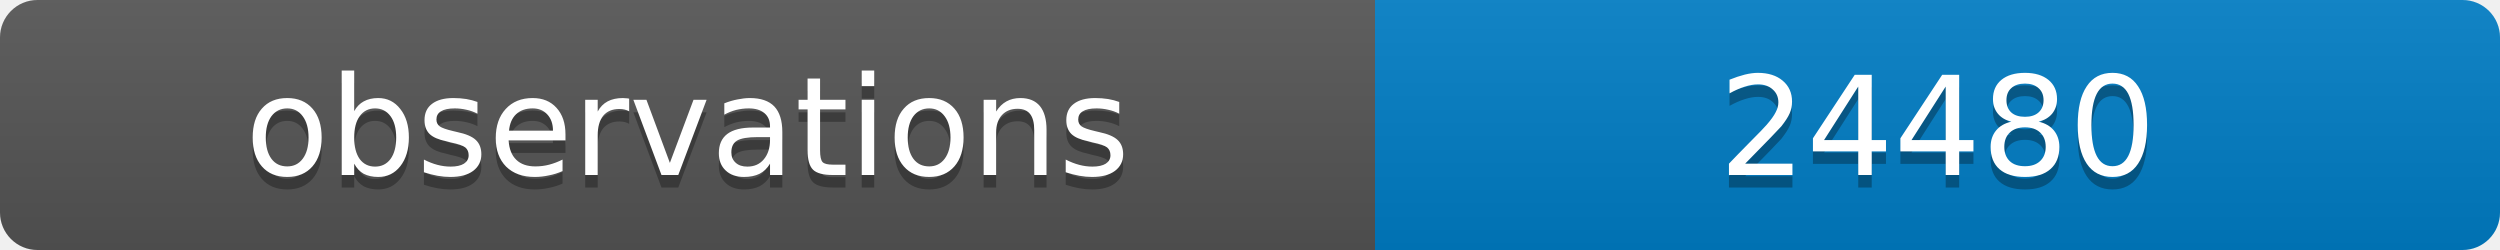
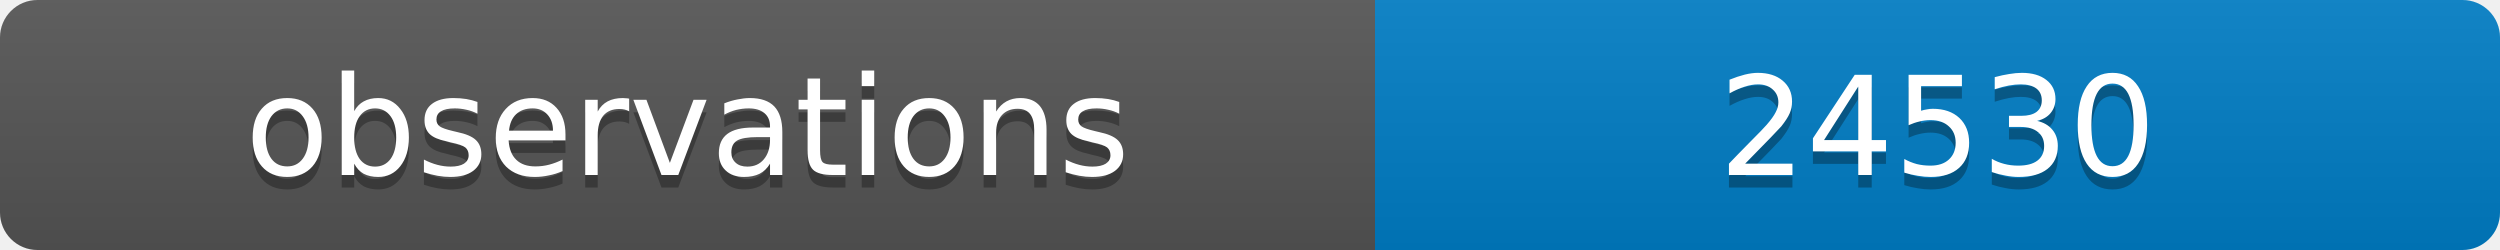
<svg xmlns="http://www.w3.org/2000/svg" width="200" height="20">
  <linearGradient id="b" x2="0" y2="100%">
    <stop offset="0" stop-color="#bbb" stop-opacity=".1" />
    <stop offset="1" stop-opacity=".1" />
  </linearGradient>
  <clipPath id="a">
    <rect width="200" height="20" rx="3" fill="#fff" />
  </clipPath>
  <g clip-path="url(#a)">
    <path fill="#555" d="M0 0h110v20H0z" />
    <path fill="#007ec6" d="M110 0h90v20H110z" />
    <path fill="url(#b)" d="M0 0h200v20H0z" />
  </g>
  <g fill="#fff" text-anchor="middle" font-family="DejaVu Sans,Verdana,Geneva,sans-serif" font-size="11">
    <text x="55" y="15" fill="#010101" fill-opacity=".3">observations</text>
    <text x="55" y="14">observations</text>
-     <text x="155" y="15" fill="#010101" fill-opacity=".3">24480</text>
-     <text x="155" y="14">24480</text>
+     <text x="155" y="15" fill="#010101" fill-opacity=".3">24530</text>
+     <text x="155" y="14">24530</text>
  </g>
</svg>
